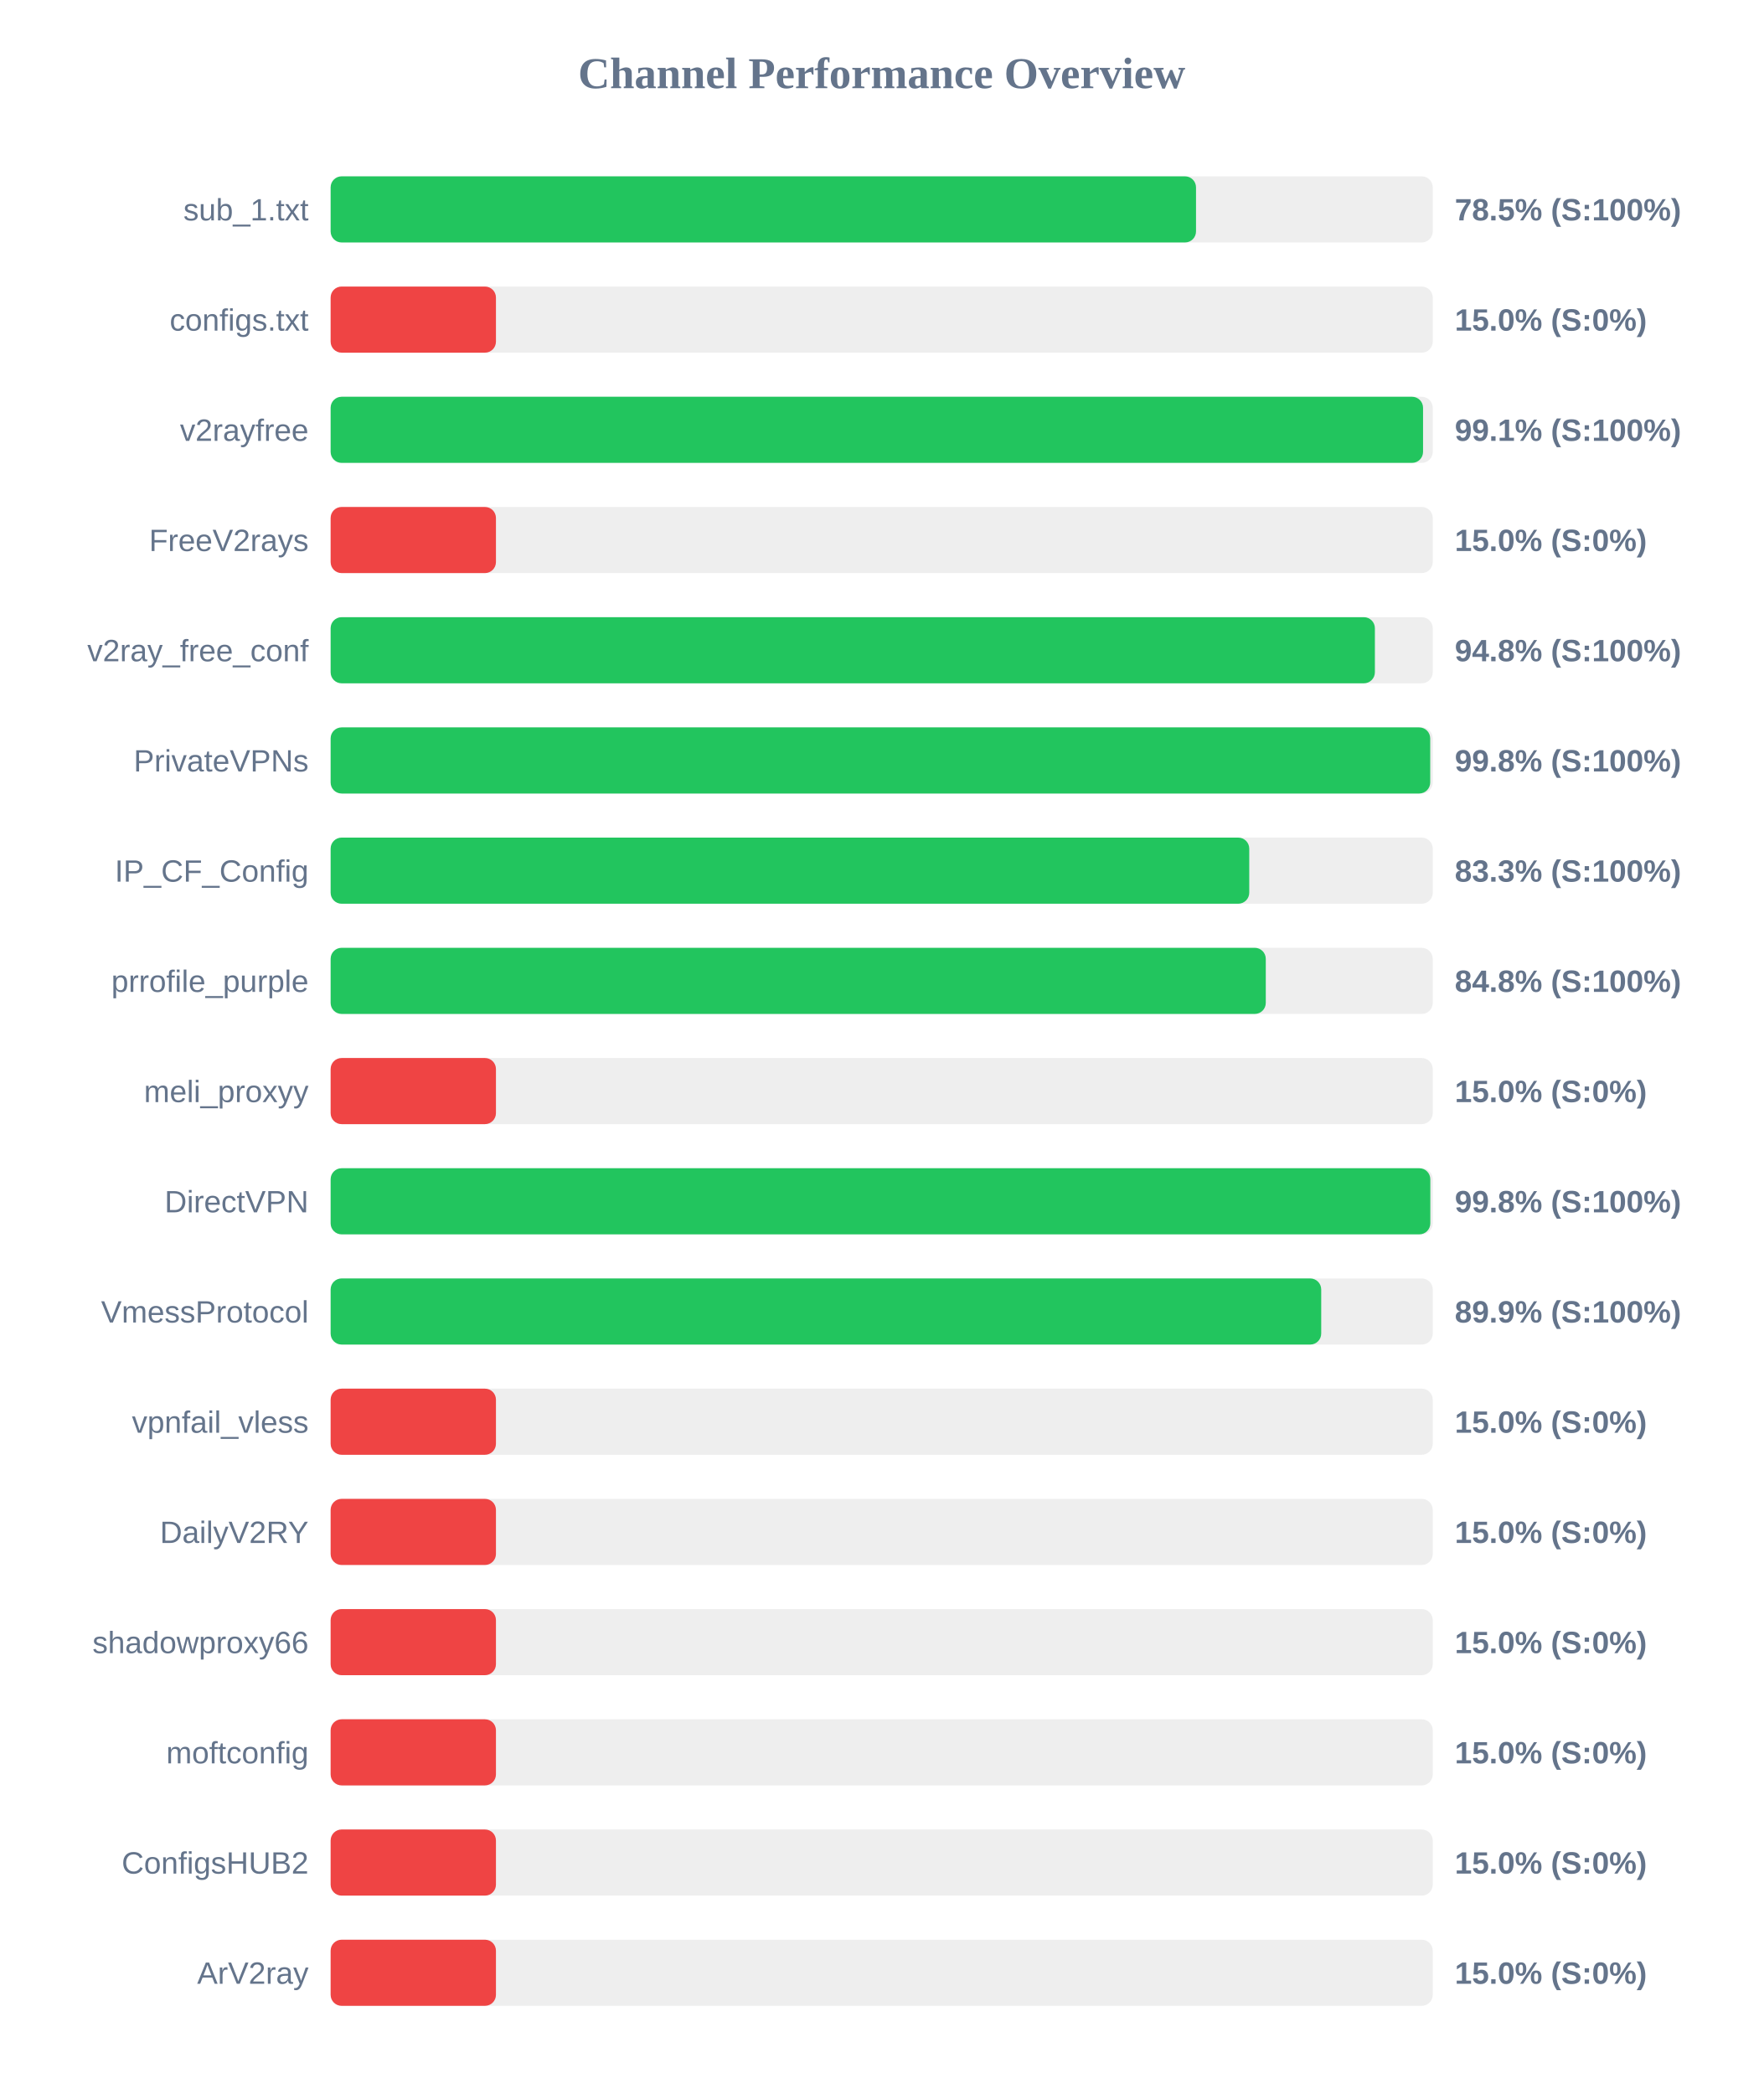
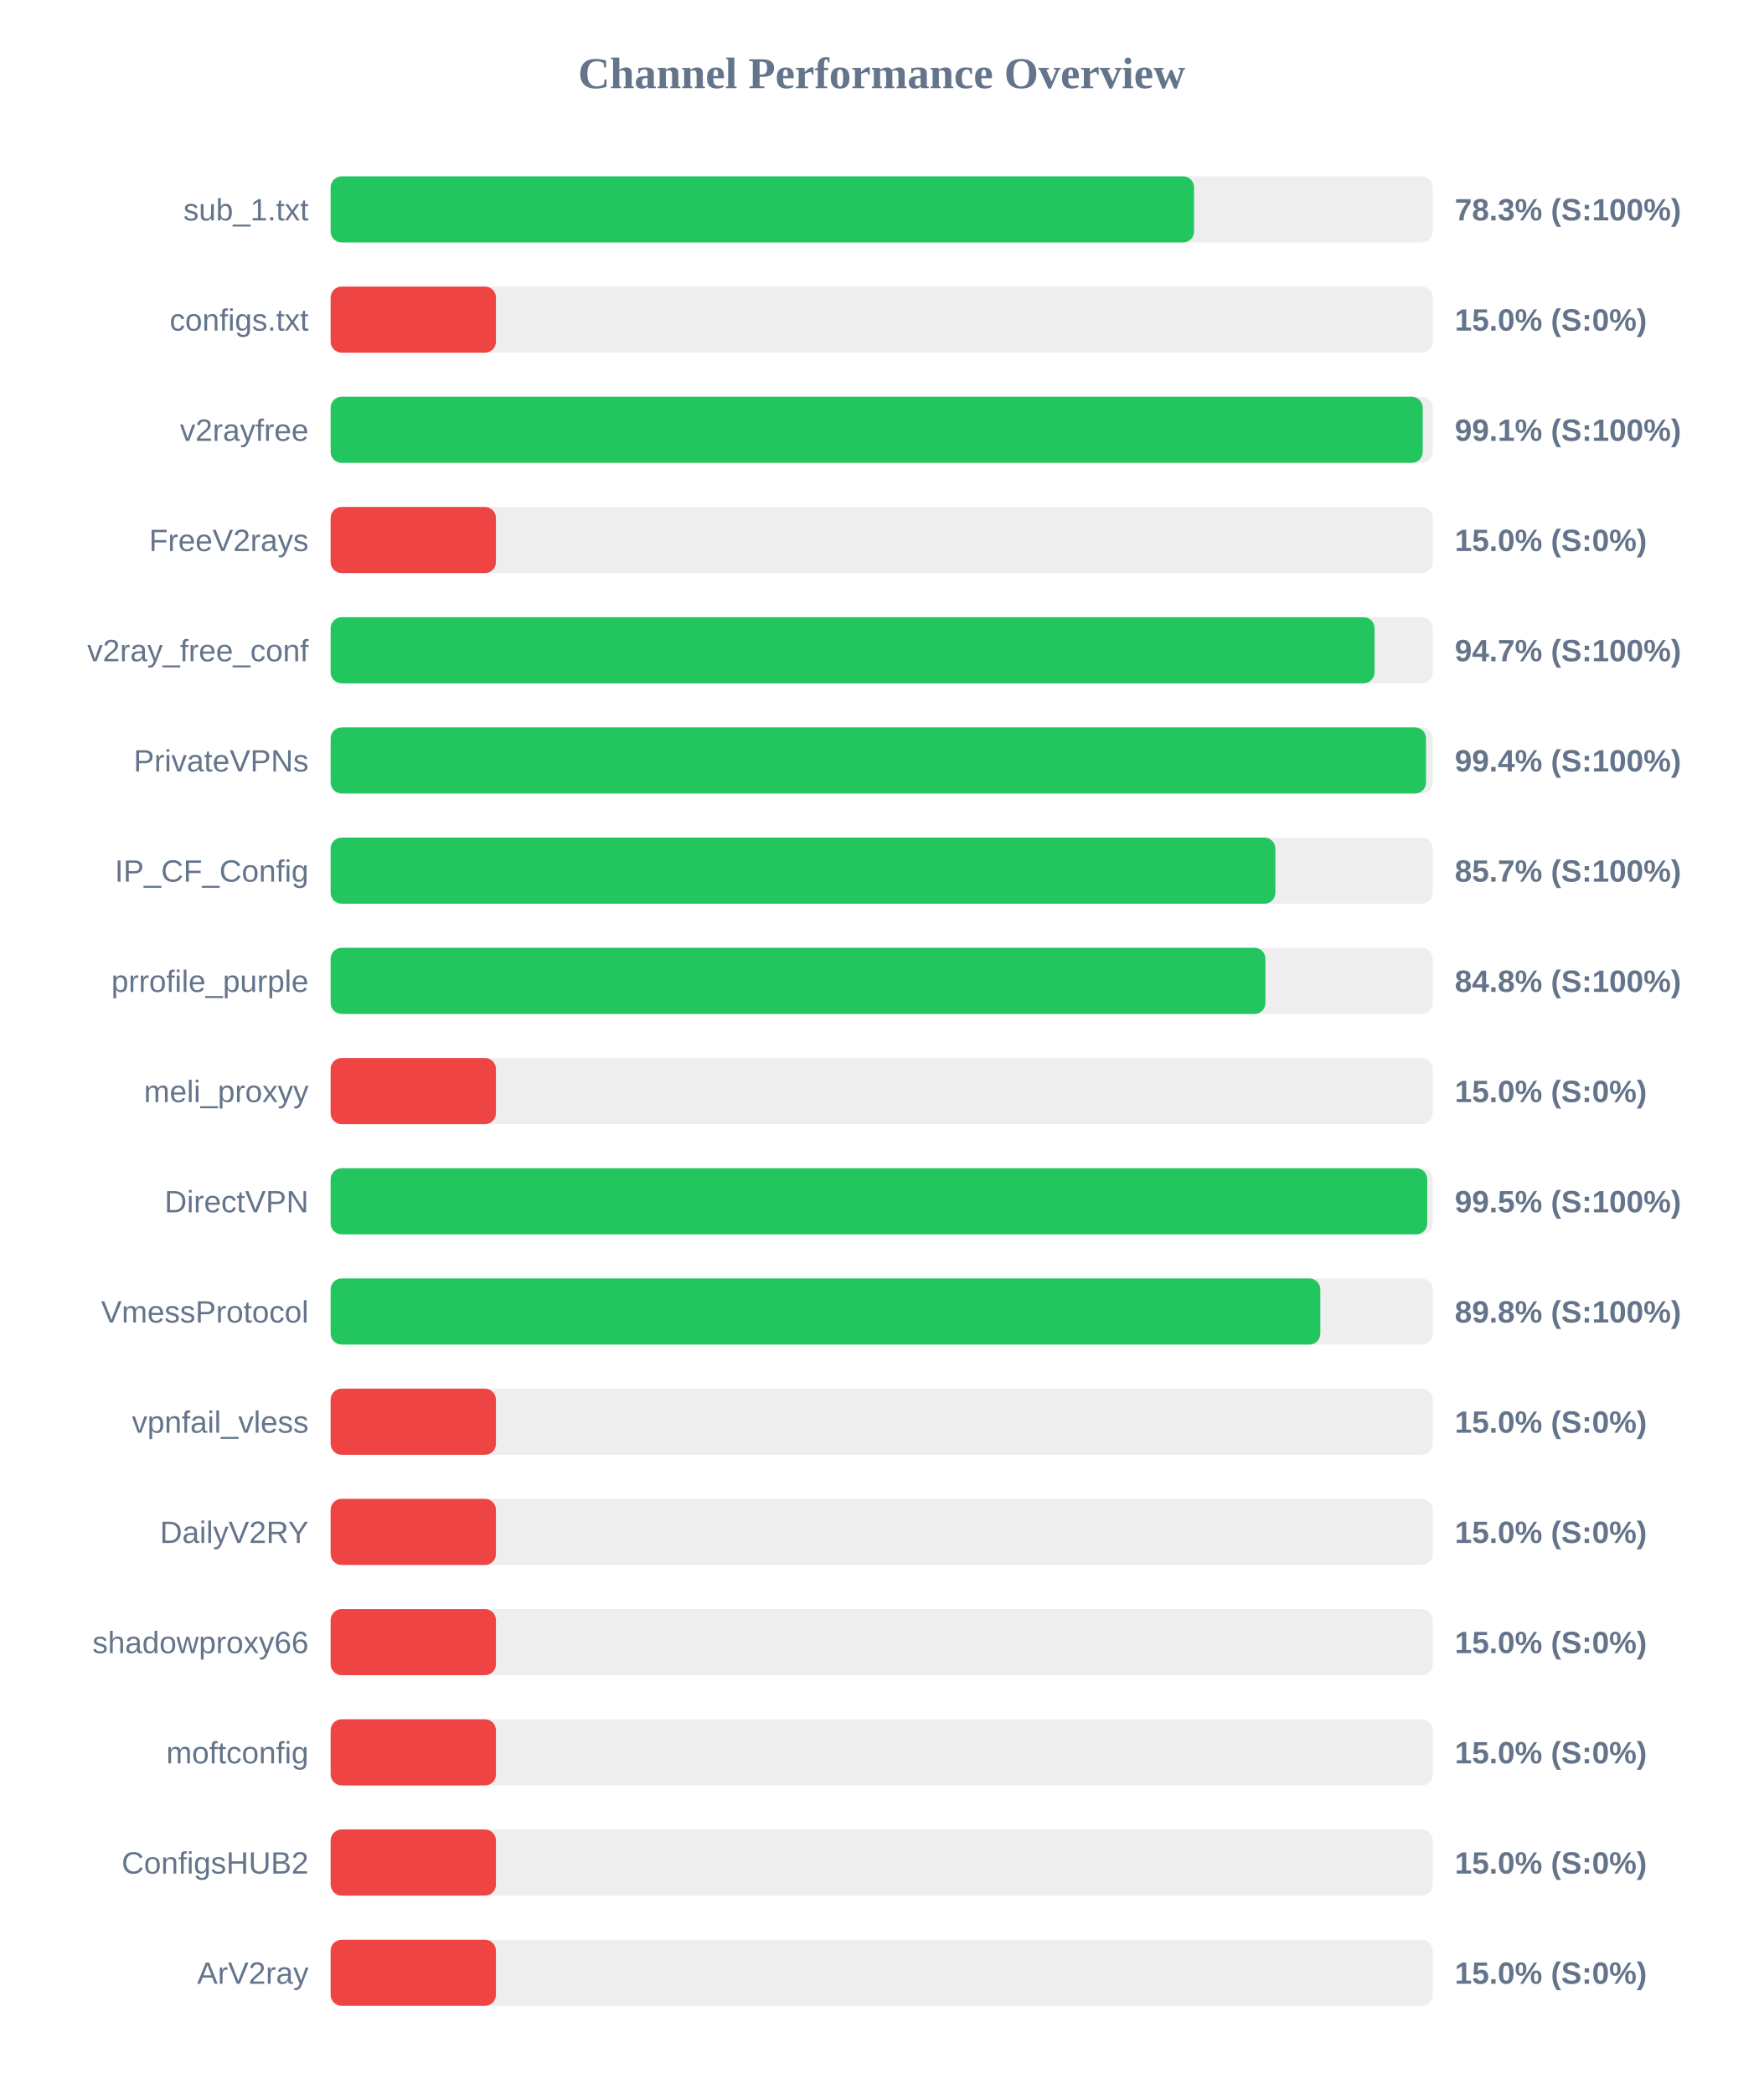
<svg xmlns="http://www.w3.org/2000/svg" width="800" height="950" version="1.1">
  <style>
        .row { font: 14px Arial; fill: #64748b; }
        .score { font: bold 14px Arial; fill: #64748b; }
    </style>
  <text x="400" y="40" text-anchor="middle" font-size="20px" font-weight="bold" fill="#64748b">Channel Performance Overview</text>
  <rect x="150" y="80" width="500" height="30" fill="#eee" rx="5" />
-   <rect x="150" y="80" width="392.6" height="30" fill="#22c55e" rx="5" />
+   <rect x="150" y="80" width="391.7" height="30" fill="#22c55e" rx="5" />
  <text x="140" y="100" text-anchor="end" class="row">sub_1.txt</text>
-   <text x="660" y="100" text-anchor="start" class="score">78.5% (S:100%)</text>
+   <text x="660" y="100" text-anchor="start" class="score">78.3% (S:100%)</text>
  <rect x="150" y="130" width="500" height="30" fill="#eee" rx="5" />
  <rect x="150" y="130" width="75.0" height="30" fill="#ef4444" rx="5" />
  <text x="140" y="150" text-anchor="end" class="row">configs.txt</text>
  <text x="660" y="150" text-anchor="start" class="score">15.0% (S:0%)</text>
  <rect x="150" y="180" width="500" height="30" fill="#eee" rx="5" />
-   <rect x="150" y="180" width="495.6" height="30" fill="#22c55e" rx="5" />
+   <rect x="150" y="180" width="495.45" height="30" fill="#22c55e" rx="5" />
  <text x="140" y="200" text-anchor="end" class="row">v2rayfree</text>
  <text x="660" y="200" text-anchor="start" class="score">99.1% (S:100%)</text>
  <rect x="150" y="230" width="500" height="30" fill="#eee" rx="5" />
  <rect x="150" y="230" width="75.0" height="30" fill="#ef4444" rx="5" />
  <text x="140" y="250" text-anchor="end" class="row">FreeV2rays</text>
  <text x="660" y="250" text-anchor="start" class="score">15.0% (S:0%)</text>
  <rect x="150" y="280" width="500" height="30" fill="#eee" rx="5" />
-   <rect x="150" y="280" width="473.75" height="30" fill="#22c55e" rx="5" />
+   <rect x="150" y="280" width="473.6" height="30" fill="#22c55e" rx="5" />
  <text x="140" y="300" text-anchor="end" class="row">v2ray_free_conf</text>
-   <text x="660" y="300" text-anchor="start" class="score">94.8% (S:100%)</text>
+   <text x="660" y="300" text-anchor="start" class="score">94.7% (S:100%)</text>
  <rect x="150" y="330" width="500" height="30" fill="#eee" rx="5" />
-   <rect x="150" y="330" width="498.85" height="30" fill="#22c55e" rx="5" />
+   <rect x="150" y="330" width="496.95" height="30" fill="#22c55e" rx="5" />
  <text x="140" y="350" text-anchor="end" class="row">PrivateVPNs</text>
-   <text x="660" y="350" text-anchor="start" class="score">99.8% (S:100%)</text>
+   <text x="660" y="350" text-anchor="start" class="score">99.4% (S:100%)</text>
  <rect x="150" y="380" width="500" height="30" fill="#eee" rx="5" />
-   <rect x="150" y="380" width="416.75" height="30" fill="#22c55e" rx="5" />
+   <rect x="150" y="380" width="428.6" height="30" fill="#22c55e" rx="5" />
  <text x="140" y="400" text-anchor="end" class="row">IP_CF_Config</text>
-   <text x="660" y="400" text-anchor="start" class="score">83.3% (S:100%)</text>
+   <text x="660" y="400" text-anchor="start" class="score">85.7% (S:100%)</text>
  <rect x="150" y="430" width="500" height="30" fill="#eee" rx="5" />
-   <rect x="150" y="430" width="424.25" height="30" fill="#22c55e" rx="5" />
+   <rect x="150" y="430" width="424.1" height="30" fill="#22c55e" rx="5" />
  <text x="140" y="450" text-anchor="end" class="row">prrofile_purple</text>
  <text x="660" y="450" text-anchor="start" class="score">84.8% (S:100%)</text>
  <rect x="150" y="480" width="500" height="30" fill="#eee" rx="5" />
  <rect x="150" y="480" width="75.0" height="30" fill="#ef4444" rx="5" />
  <text x="140" y="500" text-anchor="end" class="row">meli_proxyy</text>
  <text x="660" y="500" text-anchor="start" class="score">15.0% (S:0%)</text>
  <rect x="150" y="530" width="500" height="30" fill="#eee" rx="5" />
-   <rect x="150" y="530" width="498.9" height="30" fill="#22c55e" rx="5" />
+   <rect x="150" y="530" width="497.5" height="30" fill="#22c55e" rx="5" />
  <text x="140" y="550" text-anchor="end" class="row">DirectVPN</text>
-   <text x="660" y="550" text-anchor="start" class="score">99.8% (S:100%)</text>
+   <text x="660" y="550" text-anchor="start" class="score">99.5% (S:100%)</text>
  <rect x="150" y="580" width="500" height="30" fill="#eee" rx="5" />
-   <rect x="150" y="580" width="449.4" height="30" fill="#22c55e" rx="5" />
+   <rect x="150" y="580" width="449.0" height="30" fill="#22c55e" rx="5" />
  <text x="140" y="600" text-anchor="end" class="row">VmessProtocol</text>
-   <text x="660" y="600" text-anchor="start" class="score">89.9% (S:100%)</text>
+   <text x="660" y="600" text-anchor="start" class="score">89.8% (S:100%)</text>
  <rect x="150" y="630" width="500" height="30" fill="#eee" rx="5" />
  <rect x="150" y="630" width="75.0" height="30" fill="#ef4444" rx="5" />
  <text x="140" y="650" text-anchor="end" class="row">vpnfail_vless</text>
  <text x="660" y="650" text-anchor="start" class="score">15.0% (S:0%)</text>
  <rect x="150" y="680" width="500" height="30" fill="#eee" rx="5" />
  <rect x="150" y="680" width="75.0" height="30" fill="#ef4444" rx="5" />
  <text x="140" y="700" text-anchor="end" class="row">DailyV2RY</text>
  <text x="660" y="700" text-anchor="start" class="score">15.0% (S:0%)</text>
  <rect x="150" y="730" width="500" height="30" fill="#eee" rx="5" />
  <rect x="150" y="730" width="75.0" height="30" fill="#ef4444" rx="5" />
  <text x="140" y="750" text-anchor="end" class="row">shadowproxy66</text>
  <text x="660" y="750" text-anchor="start" class="score">15.0% (S:0%)</text>
  <rect x="150" y="780" width="500" height="30" fill="#eee" rx="5" />
  <rect x="150" y="780" width="75.0" height="30" fill="#ef4444" rx="5" />
  <text x="140" y="800" text-anchor="end" class="row">moftconfig</text>
  <text x="660" y="800" text-anchor="start" class="score">15.0% (S:0%)</text>
  <rect x="150" y="830" width="500" height="30" fill="#eee" rx="5" />
  <rect x="150" y="830" width="75.0" height="30" fill="#ef4444" rx="5" />
  <text x="140" y="850" text-anchor="end" class="row">ConfigsHUB2</text>
  <text x="660" y="850" text-anchor="start" class="score">15.0% (S:0%)</text>
  <rect x="150" y="880" width="500" height="30" fill="#eee" rx="5" />
  <rect x="150" y="880" width="75.0" height="30" fill="#ef4444" rx="5" />
  <text x="140" y="900" text-anchor="end" class="row">ArV2ray</text>
  <text x="660" y="900" text-anchor="start" class="score">15.0% (S:0%)</text>
</svg>
